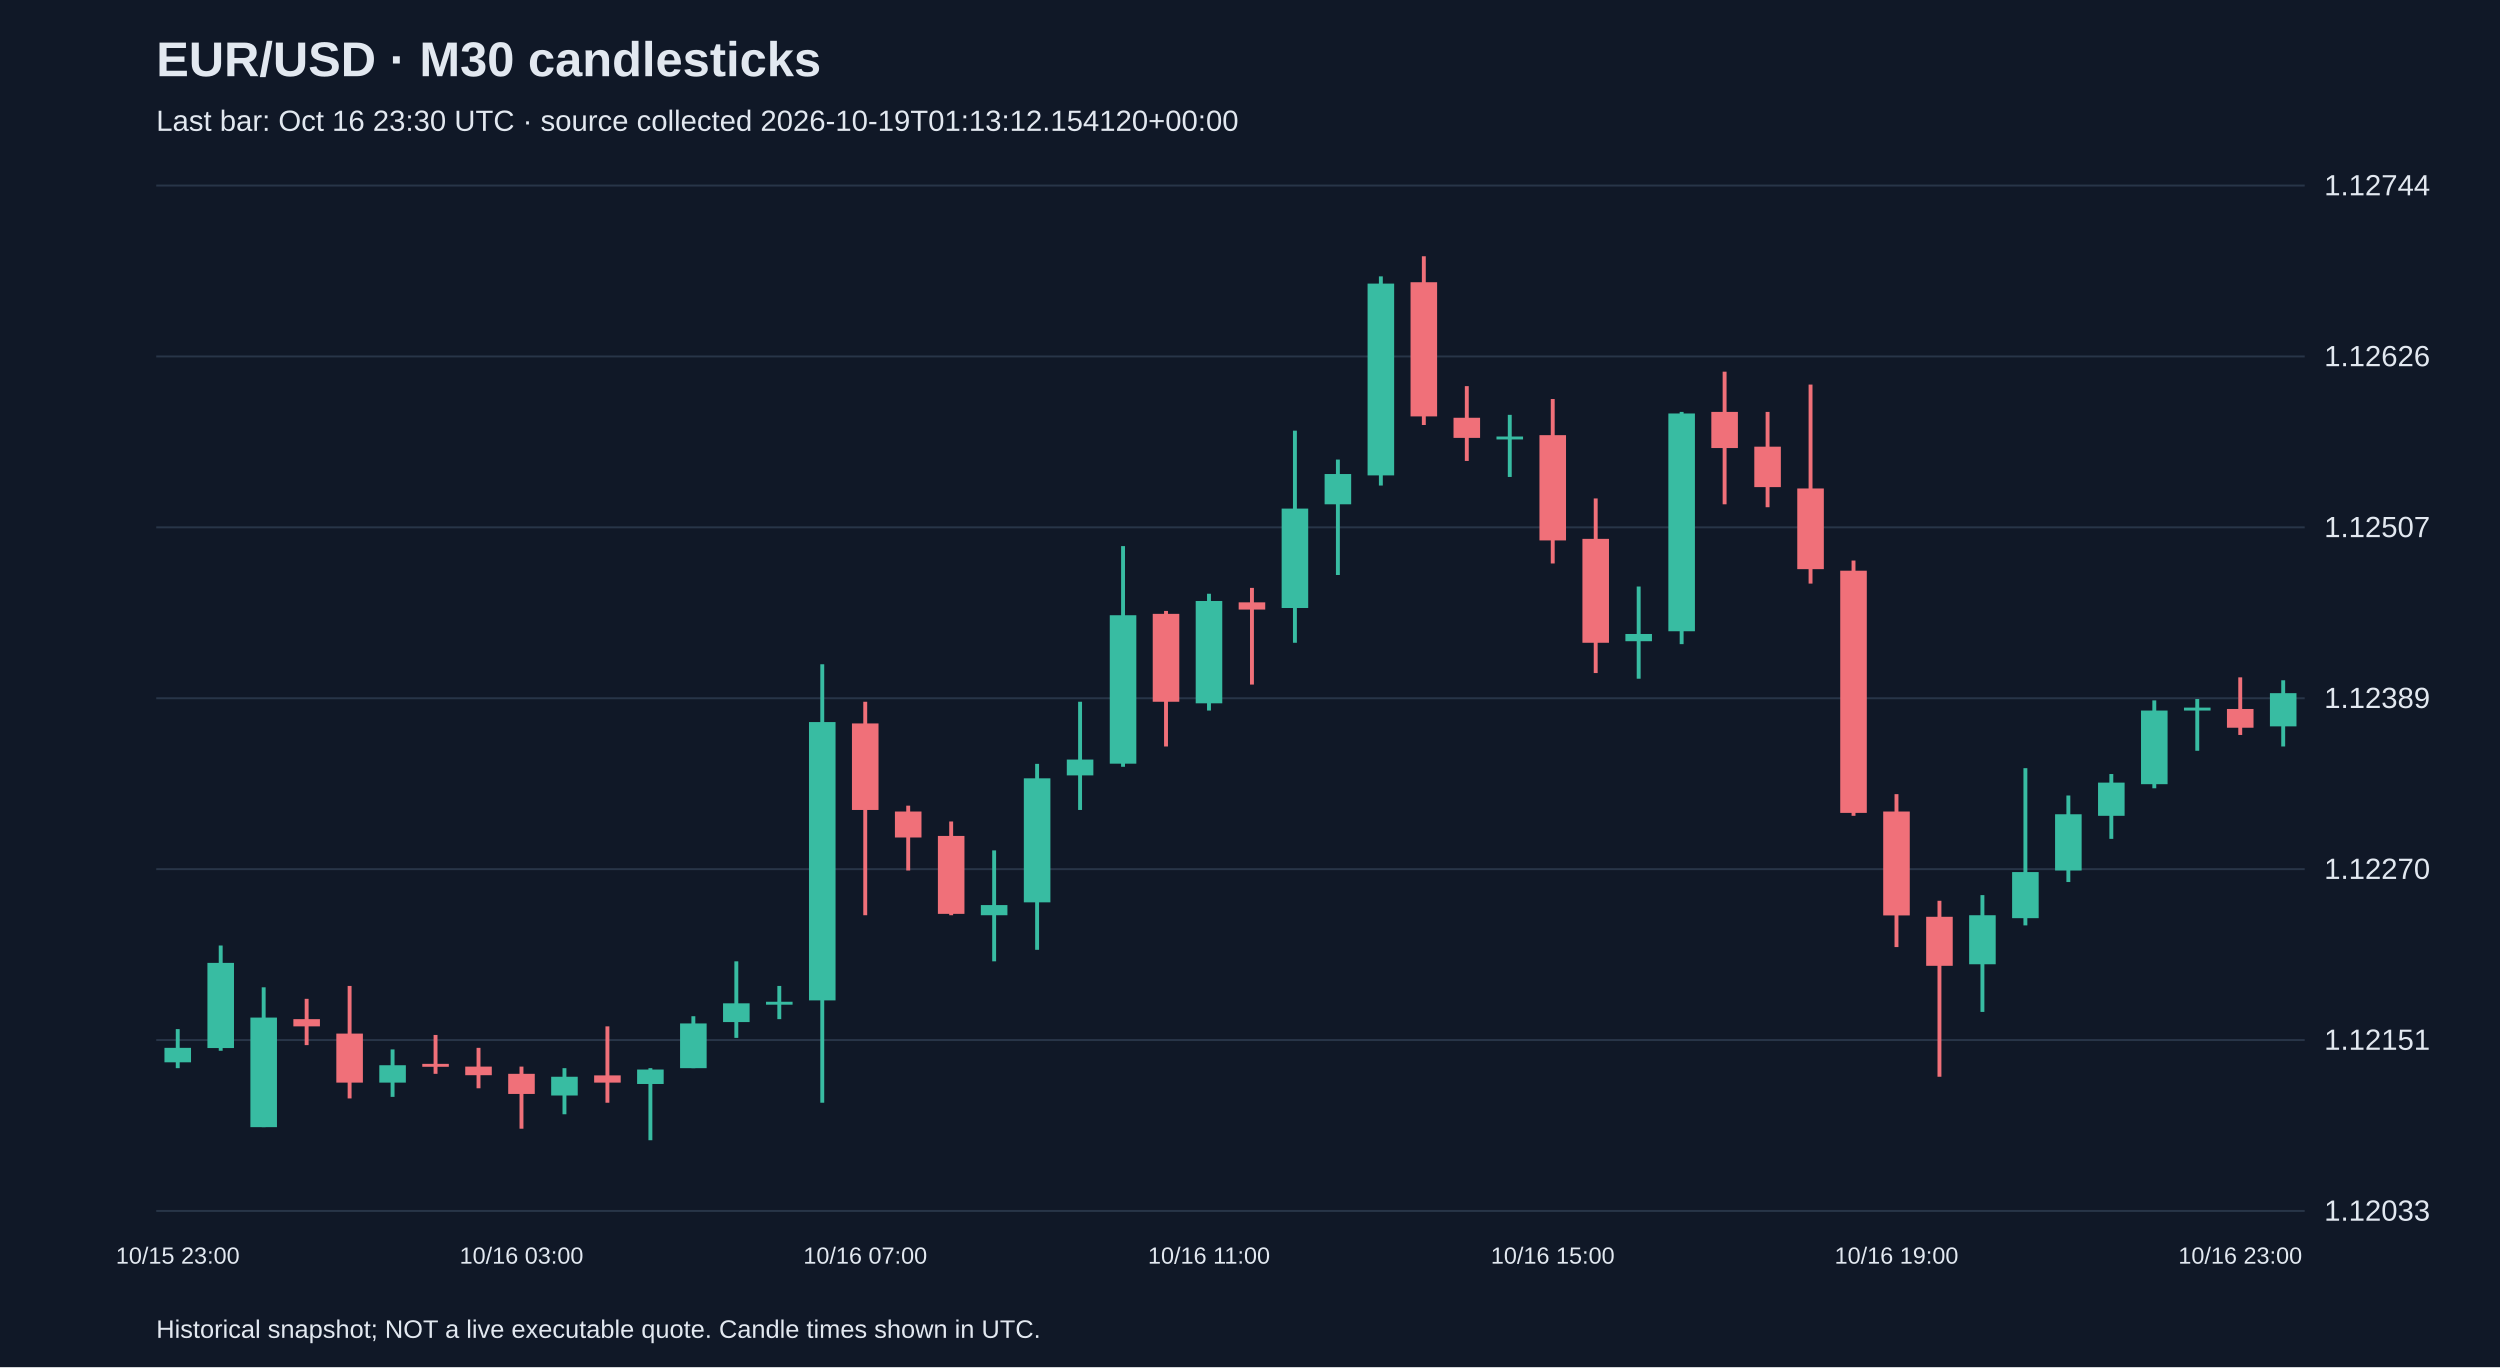
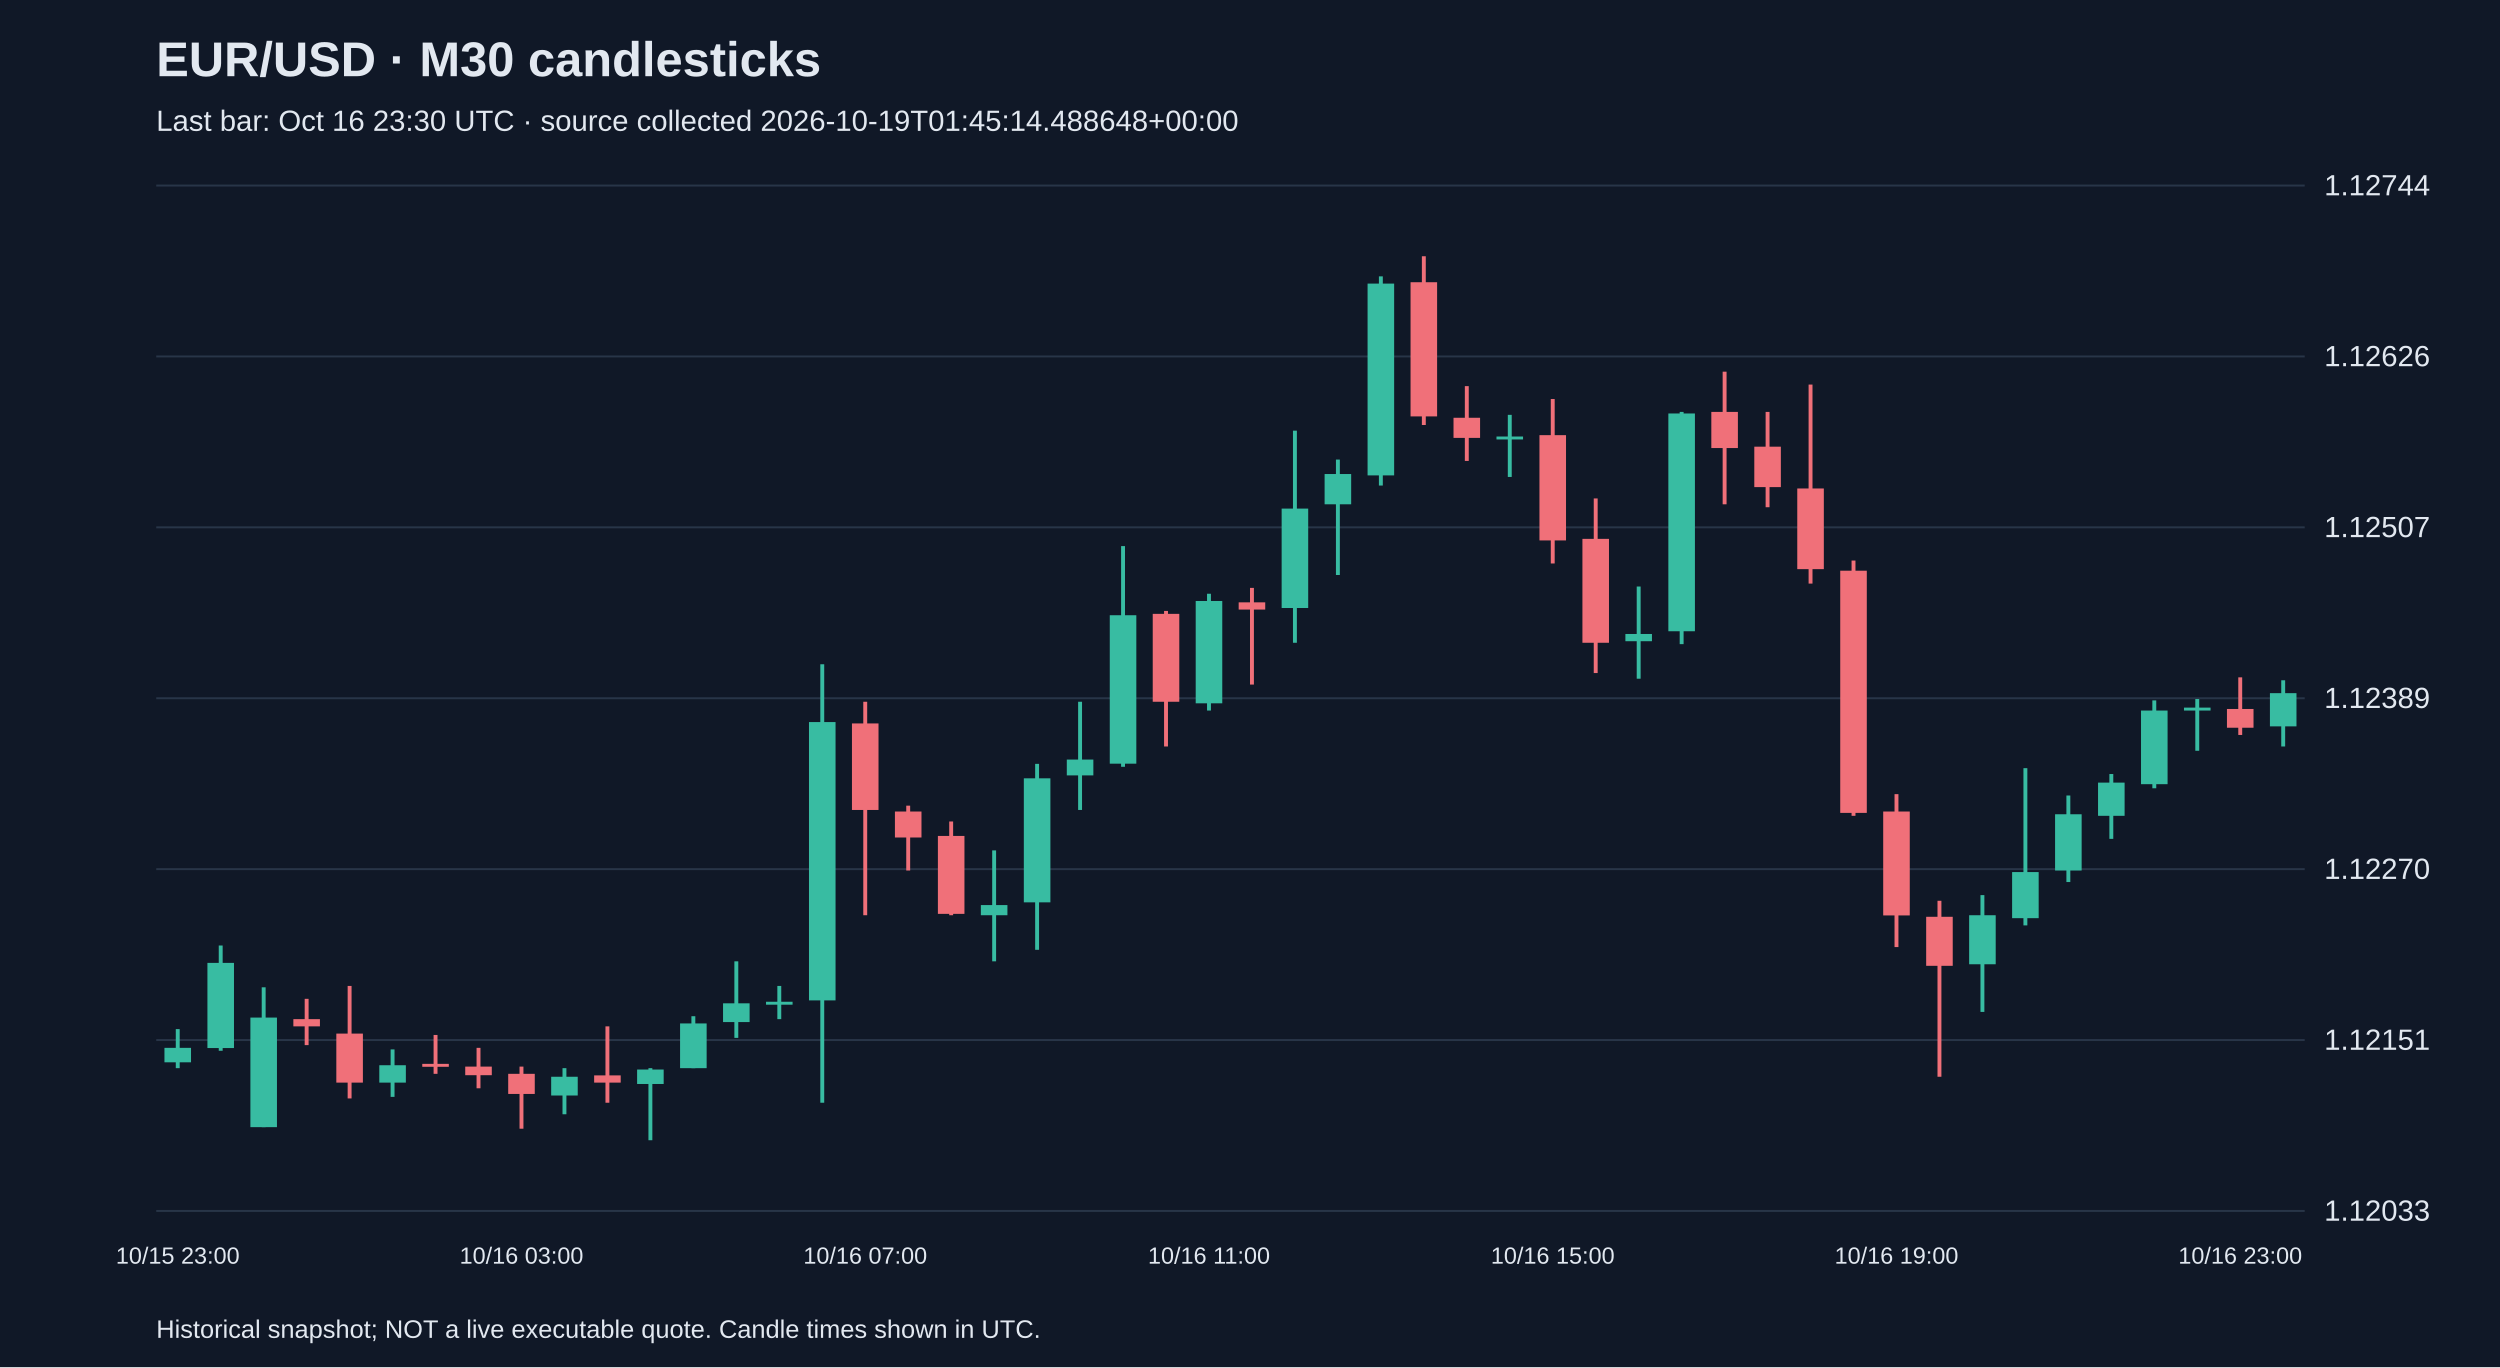
<svg xmlns="http://www.w3.org/2000/svg" viewBox="0 0 1280 700">
  <rect width="100%" height="100%" fill="#101827" />
  <style>text{font-family:Arial,sans-serif;fill:#e2e8f0}</style>
  <text x="80" y="39" font-size="25" font-weight="bold">EUR/USD · M30 candlesticks</text>
-   <text x="80" y="67" font-size="15" fill="#a6b1c5">Last bar: Oct 16 23:30 UTC · source collected 2026-10-19T01:13:12.154120+00:00</text>
+   <text x="80" y="67" font-size="15" fill="#a6b1c5">Last bar: Oct 16 23:30 UTC · source collected 2026-10-19T01:45:14.488648+00:00</text>
  <line x1="80" y1="620.0" x2="1180" y2="620.0" stroke="#283548" />
  <text x="1190" y="625.0" font-size="15">1.12033</text>
  <line x1="80" y1="532.5" x2="1180" y2="532.5" stroke="#283548" />
  <text x="1190" y="537.5" font-size="15">1.12151</text>
  <line x1="80" y1="445.0" x2="1180" y2="445.0" stroke="#283548" />
  <text x="1190" y="450.0" font-size="15">1.12270</text>
  <line x1="80" y1="357.5" x2="1180" y2="357.5" stroke="#283548" />
  <text x="1190" y="362.5" font-size="15">1.12389</text>
  <line x1="80" y1="270.0" x2="1180" y2="270.0" stroke="#283548" />
  <text x="1190" y="275.0" font-size="15">1.12507</text>
  <line x1="80" y1="182.5" x2="1180" y2="182.5" stroke="#283548" />
  <text x="1190" y="187.5" font-size="15">1.12626</text>
  <line x1="80" y1="95.0" x2="1180" y2="95.0" stroke="#283548" />
  <text x="1190" y="100.0" font-size="15">1.12744</text>
  <line x1="91.0" y1="526.9" x2="91.0" y2="546.9" stroke="#38bca2" stroke-width="2" />
  <rect x="84.2" y="536.5" width="13.6" height="7.4" fill="#38bca2" />
  <text x="91.0" y="647" text-anchor="middle" font-size="12">10/15 23:00</text>
  <line x1="113.0" y1="484.1" x2="113.0" y2="538.0" stroke="#38bca2" stroke-width="2" />
  <rect x="106.2" y="493.0" width="13.6" height="43.6" fill="#38bca2" />
  <line x1="135.0" y1="505.5" x2="135.0" y2="577.1" stroke="#38bca2" stroke-width="2" />
  <rect x="128.2" y="521.0" width="13.6" height="56.1" fill="#38bca2" />
  <line x1="157.0" y1="511.4" x2="157.0" y2="535.1" stroke="#f07079" stroke-width="2" />
  <rect x="150.2" y="521.8" width="13.6" height="3.7" fill="#f07079" />
  <line x1="179.0" y1="504.8" x2="179.0" y2="562.4" stroke="#f07079" stroke-width="2" />
  <rect x="172.2" y="529.2" width="13.6" height="25.1" fill="#f07079" />
  <line x1="201.0" y1="537.3" x2="201.0" y2="561.6" stroke="#38bca2" stroke-width="2" />
  <rect x="194.2" y="545.4" width="13.6" height="8.9" fill="#38bca2" />
  <line x1="223.0" y1="529.9" x2="223.0" y2="549.8" stroke="#f07079" stroke-width="2" />
  <rect x="216.2" y="544.7" width="13.6" height="1.5" fill="#f07079" />
  <line x1="245.0" y1="536.5" x2="245.0" y2="557.2" stroke="#f07079" stroke-width="2" />
  <rect x="238.2" y="546.1" width="13.6" height="4.4" fill="#f07079" />
  <line x1="267.0" y1="546.1" x2="267.0" y2="577.9" stroke="#f07079" stroke-width="2" />
  <rect x="260.2" y="549.8" width="13.6" height="10.3" fill="#f07079" />
  <text x="267.0" y="647" text-anchor="middle" font-size="12">10/16 03:00</text>
  <line x1="289.0" y1="546.9" x2="289.0" y2="570.5" stroke="#38bca2" stroke-width="2" />
  <rect x="282.2" y="551.3" width="13.6" height="9.6" fill="#38bca2" />
  <line x1="311.0" y1="525.5" x2="311.0" y2="564.6" stroke="#f07079" stroke-width="2" />
  <rect x="304.2" y="550.6" width="13.6" height="3.7" fill="#f07079" />
  <line x1="333.0" y1="546.9" x2="333.0" y2="583.8" stroke="#38bca2" stroke-width="2" />
  <rect x="326.2" y="547.6" width="13.6" height="7.4" fill="#38bca2" />
  <line x1="355.0" y1="520.3" x2="355.0" y2="546.9" stroke="#38bca2" stroke-width="2" />
  <rect x="348.2" y="524.0" width="13.6" height="22.9" fill="#38bca2" />
  <line x1="377.0" y1="492.2" x2="377.0" y2="531.4" stroke="#38bca2" stroke-width="2" />
  <rect x="370.2" y="513.7" width="13.6" height="9.6" fill="#38bca2" />
  <line x1="399.0" y1="504.8" x2="399.0" y2="521.8" stroke="#38bca2" stroke-width="2" />
  <rect x="392.2" y="512.9" width="13.6" height="1.5" fill="#38bca2" />
  <line x1="421.0" y1="340.1" x2="421.0" y2="564.6" stroke="#38bca2" stroke-width="2" />
  <rect x="414.2" y="369.7" width="13.6" height="142.5" fill="#38bca2" />
  <line x1="443.0" y1="359.3" x2="443.0" y2="468.6" stroke="#f07079" stroke-width="2" />
  <rect x="436.2" y="370.4" width="13.6" height="44.3" fill="#f07079" />
  <text x="443.0" y="647" text-anchor="middle" font-size="12">10/16 07:00</text>
  <line x1="465.0" y1="412.5" x2="465.0" y2="445.7" stroke="#f07079" stroke-width="2" />
  <rect x="458.2" y="415.5" width="13.6" height="13.3" fill="#f07079" />
  <line x1="487.0" y1="420.6" x2="487.0" y2="468.6" stroke="#f07079" stroke-width="2" />
  <rect x="480.2" y="428.0" width="13.6" height="39.9" fill="#f07079" />
  <line x1="509.0" y1="435.4" x2="509.0" y2="492.2" stroke="#38bca2" stroke-width="2" />
  <rect x="502.2" y="463.4" width="13.6" height="5.2" fill="#38bca2" />
  <line x1="531.0" y1="391.1" x2="531.0" y2="486.3" stroke="#38bca2" stroke-width="2" />
  <rect x="524.2" y="398.5" width="13.6" height="63.5" fill="#38bca2" />
  <line x1="553.0" y1="359.3" x2="553.0" y2="414.7" stroke="#38bca2" stroke-width="2" />
  <rect x="546.2" y="388.9" width="13.6" height="8.1" fill="#38bca2" />
  <line x1="575.0" y1="279.6" x2="575.0" y2="392.6" stroke="#38bca2" stroke-width="2" />
  <rect x="568.2" y="315.0" width="13.6" height="76.0" fill="#38bca2" />
  <line x1="597.0" y1="312.8" x2="597.0" y2="382.2" stroke="#f07079" stroke-width="2" />
  <rect x="590.2" y="314.3" width="13.6" height="45.0" fill="#f07079" />
  <line x1="619.0" y1="304.0" x2="619.0" y2="363.8" stroke="#38bca2" stroke-width="2" />
  <rect x="612.2" y="307.7" width="13.6" height="52.4" fill="#38bca2" />
  <text x="619.0" y="647" text-anchor="middle" font-size="12">10/16 11:00</text>
  <line x1="641.0" y1="301.0" x2="641.0" y2="350.5" stroke="#f07079" stroke-width="2" />
  <rect x="634.2" y="308.4" width="13.6" height="3.7" fill="#f07079" />
  <line x1="663.0" y1="220.5" x2="663.0" y2="329.1" stroke="#38bca2" stroke-width="2" />
  <rect x="656.2" y="260.4" width="13.6" height="50.9" fill="#38bca2" />
  <line x1="685.0" y1="235.3" x2="685.0" y2="294.4" stroke="#38bca2" stroke-width="2" />
  <rect x="678.2" y="242.7" width="13.6" height="15.5" fill="#38bca2" />
  <line x1="707.0" y1="141.5" x2="707.0" y2="248.6" stroke="#38bca2" stroke-width="2" />
  <rect x="700.2" y="145.2" width="13.6" height="98.2" fill="#38bca2" />
  <line x1="729.0" y1="131.2" x2="729.0" y2="217.6" stroke="#f07079" stroke-width="2" />
  <rect x="722.2" y="144.5" width="13.6" height="68.7" fill="#f07079" />
  <line x1="751.0" y1="197.7" x2="751.0" y2="236.0" stroke="#f07079" stroke-width="2" />
  <rect x="744.2" y="213.9" width="13.6" height="10.3" fill="#f07079" />
  <line x1="773.0" y1="212.4" x2="773.0" y2="244.2" stroke="#38bca2" stroke-width="2" />
  <rect x="766.2" y="223.5" width="13.6" height="1.5" fill="#38bca2" />
  <line x1="795.0" y1="204.3" x2="795.0" y2="288.5" stroke="#f07079" stroke-width="2" />
  <rect x="788.2" y="222.8" width="13.6" height="53.9" fill="#f07079" />
  <text x="795.0" y="647" text-anchor="middle" font-size="12">10/16 15:00</text>
  <line x1="817.0" y1="255.2" x2="817.0" y2="344.6" stroke="#f07079" stroke-width="2" />
  <rect x="810.2" y="275.9" width="13.6" height="53.2" fill="#f07079" />
  <line x1="839.0" y1="300.3" x2="839.0" y2="347.5" stroke="#38bca2" stroke-width="2" />
  <rect x="832.2" y="324.6" width="13.6" height="3.7" fill="#38bca2" />
  <line x1="861.0" y1="210.9" x2="861.0" y2="329.8" stroke="#38bca2" stroke-width="2" />
  <rect x="854.2" y="211.7" width="13.6" height="111.5" fill="#38bca2" />
  <line x1="883.0" y1="190.3" x2="883.0" y2="258.2" stroke="#f07079" stroke-width="2" />
  <rect x="876.2" y="210.9" width="13.6" height="18.5" fill="#f07079" />
  <line x1="905.0" y1="210.9" x2="905.0" y2="259.7" stroke="#f07079" stroke-width="2" />
  <rect x="898.2" y="228.7" width="13.6" height="20.7" fill="#f07079" />
  <line x1="927.0" y1="196.9" x2="927.0" y2="298.8" stroke="#f07079" stroke-width="2" />
  <rect x="920.2" y="250.1" width="13.6" height="41.3" fill="#f07079" />
  <line x1="949.0" y1="287.0" x2="949.0" y2="417.7" stroke="#f07079" stroke-width="2" />
  <rect x="942.2" y="292.2" width="13.6" height="124.0" fill="#f07079" />
  <line x1="971.0" y1="406.6" x2="971.0" y2="484.9" stroke="#f07079" stroke-width="2" />
  <rect x="964.2" y="415.5" width="13.6" height="53.2" fill="#f07079" />
  <text x="971.0" y="647" text-anchor="middle" font-size="12">10/16 19:00</text>
  <line x1="993.0" y1="461.2" x2="993.0" y2="551.3" stroke="#f07079" stroke-width="2" />
  <rect x="986.2" y="469.4" width="13.6" height="25.1" fill="#f07079" />
  <line x1="1015.0" y1="458.3" x2="1015.0" y2="518.1" stroke="#38bca2" stroke-width="2" />
  <rect x="1008.2" y="468.6" width="13.6" height="25.1" fill="#38bca2" />
  <line x1="1037.0" y1="393.3" x2="1037.0" y2="473.8" stroke="#38bca2" stroke-width="2" />
  <rect x="1030.2" y="446.5" width="13.6" height="23.6" fill="#38bca2" />
  <line x1="1059.0" y1="407.3" x2="1059.0" y2="451.6" stroke="#38bca2" stroke-width="2" />
  <rect x="1052.2" y="416.9" width="13.6" height="28.8" fill="#38bca2" />
  <line x1="1081.0" y1="396.3" x2="1081.0" y2="429.5" stroke="#38bca2" stroke-width="2" />
  <rect x="1074.2" y="400.7" width="13.6" height="17.0" fill="#38bca2" />
  <line x1="1103.0" y1="358.6" x2="1103.0" y2="403.6" stroke="#38bca2" stroke-width="2" />
  <rect x="1096.2" y="363.8" width="13.6" height="37.7" fill="#38bca2" />
  <line x1="1125.0" y1="357.9" x2="1125.0" y2="384.4" stroke="#38bca2" stroke-width="2" />
  <rect x="1118.2" y="362.3" width="13.6" height="1.5" fill="#38bca2" />
  <line x1="1147.0" y1="346.8" x2="1147.0" y2="376.3" stroke="#f07079" stroke-width="2" />
  <rect x="1140.2" y="363.0" width="13.6" height="9.6" fill="#f07079" />
  <text x="1147.0" y="647" text-anchor="middle" font-size="12">10/16 23:00</text>
  <line x1="1169.0" y1="348.3" x2="1169.0" y2="382.2" stroke="#38bca2" stroke-width="2" />
  <rect x="1162.2" y="354.9" width="13.6" height="17.0" fill="#38bca2" />
  <text x="80" y="685" font-size="13">Historical snapshot; NOT a live executable quote. Candle times shown in UTC.</text>
</svg>
